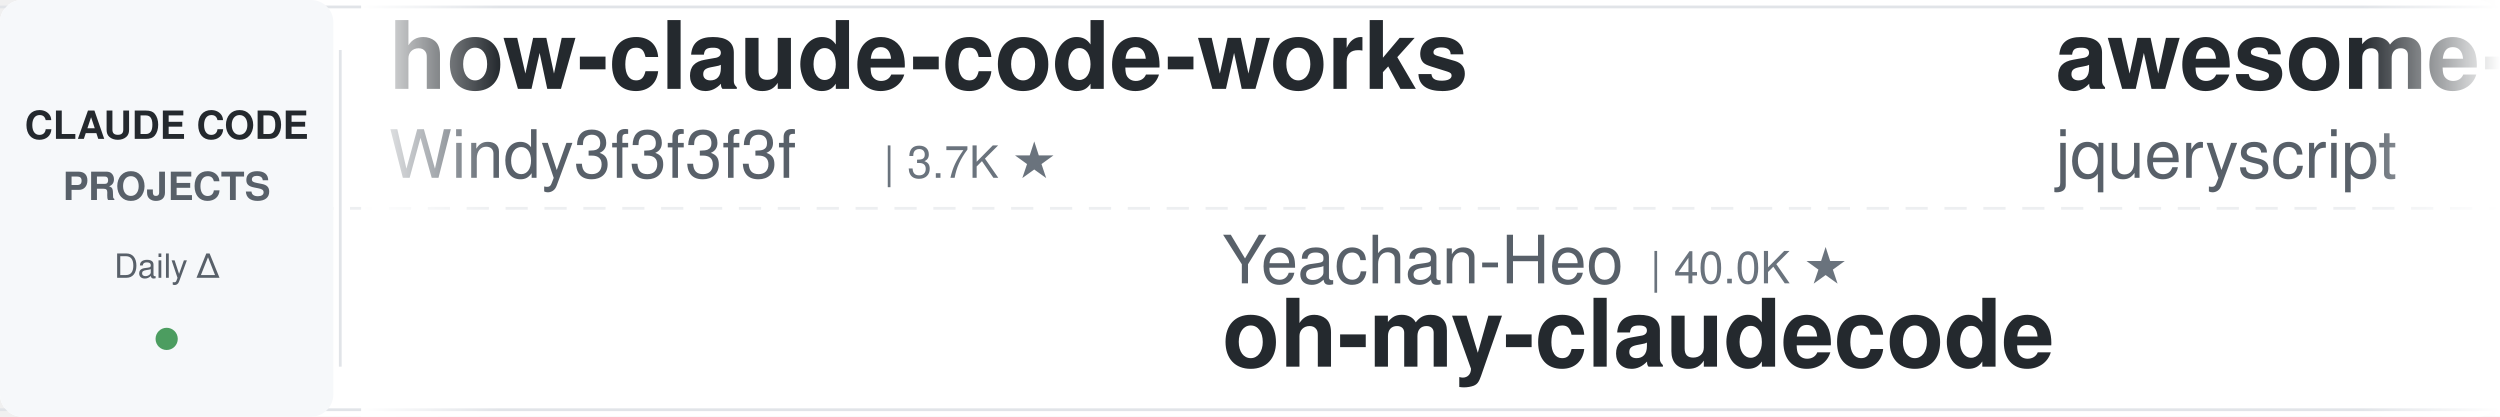
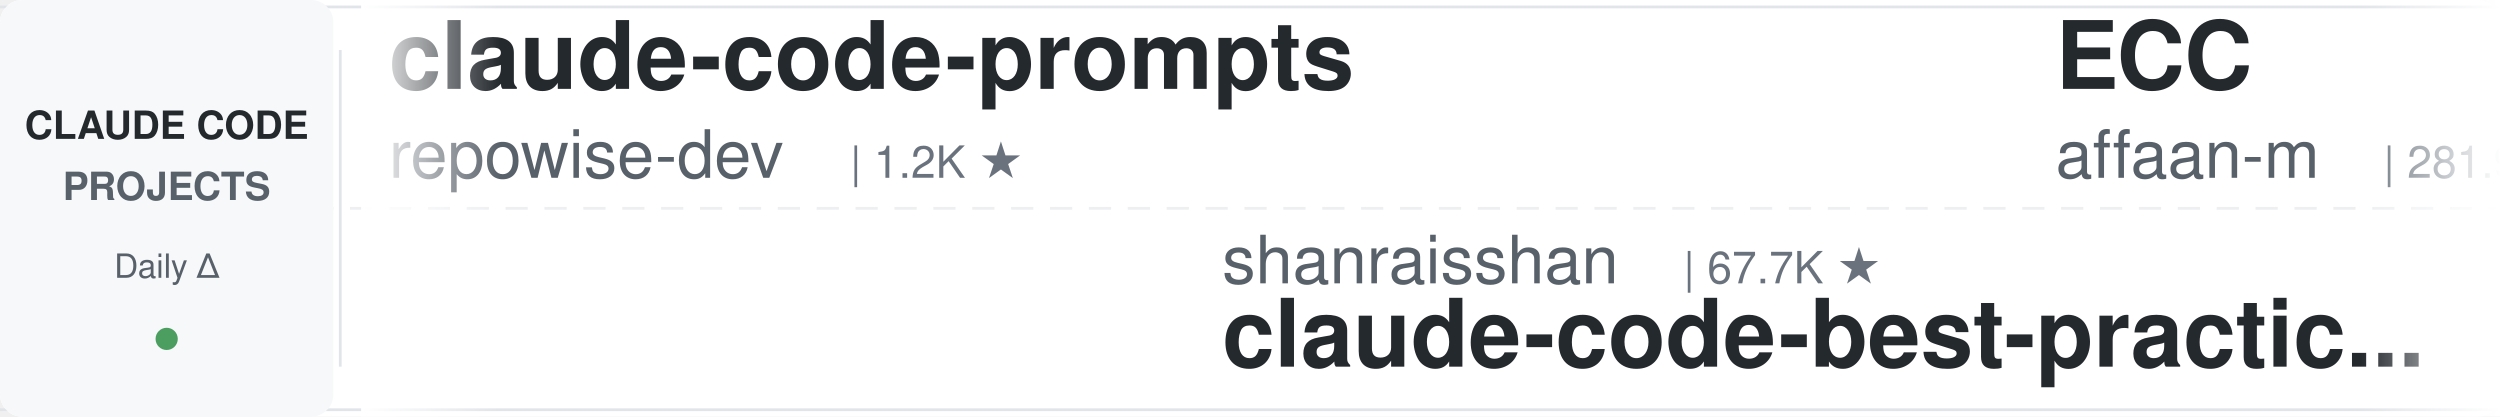
<svg xmlns="http://www.w3.org/2000/svg" width="900" height="150">
  <defs>
    <linearGradient id="leftFade" x1="0%" y1="0%" x2="100%" y2="0%">
      <stop offset="0%" style="stop-color:#ffffff;stop-opacity:1" />
      <stop offset="100%" style="stop-color:#ffffff;stop-opacity:0" />
    </linearGradient>
    <linearGradient id="rightFade" x1="0%" y1="0%" x2="100%" y2="0%">
      <stop offset="0%" style="stop-color:#ffffff;stop-opacity:0" />
      <stop offset="100%" style="stop-color:#ffffff;stop-opacity:1" />
    </linearGradient>
  </defs>
  <rect width="900" height="150" fill="#ffffff" rx="8" />
  <rect x="0" y="2" width="900" height="1" fill="#e1e4e8" />
  <rect x="0" y="147" width="900" height="1" fill="#e1e4e8" />
  <line x1="0" y1="75" x2="900" y2="75" stroke="#e1e4e8" stroke-width="1" stroke-dasharray="8 6" opacity="0.6" />
  <rect x="0" y="0" width="120" height="150" fill="#f6f8fa" rx="8" />
  <text x="60" y="50" font-family="-apple-system, BlinkMacSystemFont, 'Segoe UI', Helvetica, Arial, sans-serif" font-size="14" font-weight="600" fill="#24292e" text-anchor="middle">CLAUDE CODE</text>
  <text x="60" y="72" font-family="-apple-system, BlinkMacSystemFont, 'Segoe UI', Helvetica, Arial, sans-serif" font-size="14" font-weight="600" fill="#586069" text-anchor="middle">PROJECTS</text>
  <text x="60" y="100" font-family="-apple-system, BlinkMacSystemFont, 'Segoe UI', Helvetica, Arial, sans-serif" font-size="12" font-weight="500" fill="#586069" text-anchor="middle">Daily Δ</text>
  <circle cx="60" cy="122" r="4" fill="#22863a" opacity="0.8" />
  <rect x="122" y="18" width="1" height="114" fill="#e1e4e8" />
  <clipPath id="tickerClip">
    <rect x="130" y="0" width="770" height="150" />
  </clipPath>
  <g clip-path="url(#tickerClip)">
    <g id="tickerItems">
      <animateTransform attributeName="transform" attributeType="XML" type="translate" from="0 0" to="-3000 0" dur="54s" repeatCount="indefinite" />
      <g transform="translate(0, 0)">
-         <text x="140" y="32" font-family="-apple-system, BlinkMacSystemFont, 'Segoe UI', Helvetica, Arial, sans-serif" font-size="34" font-weight="600" fill="#24292e">how-claude-code-works</text>
-         <text x="140" y="64" font-family="-apple-system, BlinkMacSystemFont, 'Segoe UI', Helvetica, Arial, sans-serif" font-size="24" font-weight="400" fill="#586069">Windy3f3f3f3f</text>
-         <text x="318" y="64" font-family="-apple-system, BlinkMacSystemFont, 'Segoe UI', Helvetica, Arial, sans-serif" font-size="16" font-weight="500" fill="#6a737d">| 3.7K ★</text>
-       </g>
-       <g transform="translate(300, 0)">
-         <text x="140" y="102" font-family="-apple-system, BlinkMacSystemFont, 'Segoe UI', Helvetica, Arial, sans-serif" font-size="24" font-weight="400" fill="#586069">Yeachan-Heo</text>
-         <text x="294" y="102" font-family="-apple-system, BlinkMacSystemFont, 'Segoe UI', Helvetica, Arial, sans-serif" font-size="16" font-weight="500" fill="#6a737d">| 40.0K ★</text>
-         <text x="140" y="132" font-family="-apple-system, BlinkMacSystemFont, 'Segoe UI', Helvetica, Arial, sans-serif" font-size="34" font-weight="600" fill="#24292e">oh-my-claudecode</text>
-       </g>
-       <g transform="translate(600, 0)">
-         <text x="140" y="32" font-family="-apple-system, BlinkMacSystemFont, 'Segoe UI', Helvetica, Arial, sans-serif" font-size="34" font-weight="600" fill="#24292e">awesome-claude-code</text>
-         <text x="140" y="64" font-family="-apple-system, BlinkMacSystemFont, 'Segoe UI', Helvetica, Arial, sans-serif" font-size="24" font-weight="400" fill="#586069">jqueryscript</text>
-         <text x="306" y="64" font-family="-apple-system, BlinkMacSystemFont, 'Segoe UI', Helvetica, Arial, sans-serif" font-size="16" font-weight="500" fill="#6a737d">| 532 ★</text>
-       </g>
-       <g transform="translate(900, 0)">
-         <text x="140" y="102" font-family="-apple-system, BlinkMacSystemFont, 'Segoe UI', Helvetica, Arial, sans-serif" font-size="24" font-weight="400" fill="#586069">WorldFlowAI</text>
-         <text x="294" y="102" font-family="-apple-system, BlinkMacSystemFont, 'Segoe UI', Helvetica, Arial, sans-serif" font-size="16" font-weight="500" fill="#6a737d">| 4.9K ★</text>
-         <text x="140" y="132" font-family="-apple-system, BlinkMacSystemFont, 'Segoe UI', Helvetica, Arial, sans-serif" font-size="34" font-weight="600" fill="#24292e">everything-claude-code</text>
-       </g>
-       <g transform="translate(1200, 0)">
        <text x="140" y="32" font-family="-apple-system, BlinkMacSystemFont, 'Segoe UI', Helvetica, Arial, sans-serif" font-size="34" font-weight="600" fill="#24292e">claude-code-prompts</text>
        <text x="140" y="64" font-family="-apple-system, BlinkMacSystemFont, 'Segoe UI', Helvetica, Arial, sans-serif" font-size="24" font-weight="400" fill="#586069">repowise-dev</text>
        <text x="306" y="64" font-family="-apple-system, BlinkMacSystemFont, 'Segoe UI', Helvetica, Arial, sans-serif" font-size="16" font-weight="500" fill="#6a737d">| 1.2K ★</text>
      </g>
+       <g transform="translate(300, 0)">
+         <text x="140" y="102" font-family="-apple-system, BlinkMacSystemFont, 'Segoe UI', Helvetica, Arial, sans-serif" font-size="24" font-weight="400" fill="#586069">shanraisshan</text>
+         <text x="306" y="102" font-family="-apple-system, BlinkMacSystemFont, 'Segoe UI', Helvetica, Arial, sans-serif" font-size="16" font-weight="500" fill="#6a737d">| 67.7K ★</text>
+         <text x="140" y="132" font-family="-apple-system, BlinkMacSystemFont, 'Segoe UI', Helvetica, Arial, sans-serif" font-size="34" font-weight="600" fill="#24292e">claude-code-best-practic...</text>
+       </g>
+       <g transform="translate(600, 0)">
+         <text x="140" y="32" font-family="-apple-system, BlinkMacSystemFont, 'Segoe UI', Helvetica, Arial, sans-serif" font-size="34" font-weight="600" fill="#24292e">ECC</text>
+         <text x="140" y="64" font-family="-apple-system, BlinkMacSystemFont, 'Segoe UI', Helvetica, Arial, sans-serif" font-size="24" font-weight="400" fill="#586069">affaan-m</text>
+         <text x="258" y="64" font-family="-apple-system, BlinkMacSystemFont, 'Segoe UI', Helvetica, Arial, sans-serif" font-size="16" font-weight="500" fill="#6a737d">| 281.9K ★</text>
+       </g>
+       <g transform="translate(900, 0)">
+         <text x="140" y="102" font-family="-apple-system, BlinkMacSystemFont, 'Segoe UI', Helvetica, Arial, sans-serif" font-size="24" font-weight="400" fill="#586069">davila7</text>
+         <text x="246" y="102" font-family="-apple-system, BlinkMacSystemFont, 'Segoe UI', Helvetica, Arial, sans-serif" font-size="16" font-weight="500" fill="#6a737d">| 32.7K ★</text>
+         <text x="140" y="132" font-family="-apple-system, BlinkMacSystemFont, 'Segoe UI', Helvetica, Arial, sans-serif" font-size="34" font-weight="600" fill="#24292e">claude-code-templates</text>
+       </g>
+       <g transform="translate(1200, 0)">
+         <text x="140" y="32" font-family="-apple-system, BlinkMacSystemFont, 'Segoe UI', Helvetica, Arial, sans-serif" font-size="34" font-weight="600" fill="#24292e">claude-code-source</text>
+         <text x="140" y="64" font-family="-apple-system, BlinkMacSystemFont, 'Segoe UI', Helvetica, Arial, sans-serif" font-size="24" font-weight="400" fill="#586069">AprilNEA</text>
+         <text x="258" y="64" font-family="-apple-system, BlinkMacSystemFont, 'Segoe UI', Helvetica, Arial, sans-serif" font-size="16" font-weight="500" fill="#6a737d">| 394 ★</text>
+       </g>
      <g transform="translate(1500, 0)">
-         <text x="140" y="102" font-family="-apple-system, BlinkMacSystemFont, 'Segoe UI', Helvetica, Arial, sans-serif" font-size="24" font-weight="400" fill="#586069">ponponon</text>
-         <text x="258" y="102" font-family="-apple-system, BlinkMacSystemFont, 'Segoe UI', Helvetica, Arial, sans-serif" font-size="16" font-weight="500" fill="#6a737d">| 2.3K ★</text>
-         <text x="140" y="132" font-family="-apple-system, BlinkMacSystemFont, 'Segoe UI', Helvetica, Arial, sans-serif" font-size="34" font-weight="600" fill="#24292e">claude_code_src</text>
+         <text x="140" y="102" font-family="-apple-system, BlinkMacSystemFont, 'Segoe UI', Helvetica, Arial, sans-serif" font-size="24" font-weight="400" fill="#586069">LING71671</text>
+         <text x="270" y="102" font-family="-apple-system, BlinkMacSystemFont, 'Segoe UI', Helvetica, Arial, sans-serif" font-size="16" font-weight="500" fill="#6a737d">| 970 ★</text>
+         <text x="140" y="132" font-family="-apple-system, BlinkMacSystemFont, 'Segoe UI', Helvetica, Arial, sans-serif" font-size="34" font-weight="600" fill="#24292e">Open-ClaudeCode</text>
      </g>
      <g transform="translate(1800, 0)">
-         <text x="140" y="32" font-family="-apple-system, BlinkMacSystemFont, 'Segoe UI', Helvetica, Arial, sans-serif" font-size="34" font-weight="600" fill="#24292e">claude-code-harness</text>
-         <text x="140" y="64" font-family="-apple-system, BlinkMacSystemFont, 'Segoe UI', Helvetica, Arial, sans-serif" font-size="24" font-weight="400" fill="#586069">Chachamaru127</text>
-         <text x="318" y="64" font-family="-apple-system, BlinkMacSystemFont, 'Segoe UI', Helvetica, Arial, sans-serif" font-size="16" font-weight="500" fill="#6a737d">| 3.2K ★</text>
+         <text x="140" y="32" font-family="-apple-system, BlinkMacSystemFont, 'Segoe UI', Helvetica, Arial, sans-serif" font-size="34" font-weight="600" fill="#24292e">claude-code-my-workflow</text>
+         <text x="140" y="64" font-family="-apple-system, BlinkMacSystemFont, 'Segoe UI', Helvetica, Arial, sans-serif" font-size="24" font-weight="400" fill="#586069">pedrohcgs</text>
+         <text x="270" y="64" font-family="-apple-system, BlinkMacSystemFont, 'Segoe UI', Helvetica, Arial, sans-serif" font-size="16" font-weight="500" fill="#6a737d">| 1.7K ★</text>
      </g>
      <g transform="translate(2100, 0)">
-         <text x="140" y="102" font-family="-apple-system, BlinkMacSystemFont, 'Segoe UI', Helvetica, Arial, sans-serif" font-size="24" font-weight="400" fill="#586069">liuup</text>
-         <text x="222" y="102" font-family="-apple-system, BlinkMacSystemFont, 'Segoe UI', Helvetica, Arial, sans-serif" font-size="16" font-weight="500" fill="#6a737d">| 4.0K ★</text>
-         <text x="140" y="132" font-family="-apple-system, BlinkMacSystemFont, 'Segoe UI', Helvetica, Arial, sans-serif" font-size="34" font-weight="600" fill="#24292e">claude-code-analysis</text>
+         <text x="140" y="102" font-family="-apple-system, BlinkMacSystemFont, 'Segoe UI', Helvetica, Arial, sans-serif" font-size="24" font-weight="400" fill="#586069">wanshuiyin</text>
+         <text x="282" y="102" font-family="-apple-system, BlinkMacSystemFont, 'Segoe UI', Helvetica, Arial, sans-serif" font-size="16" font-weight="500" fill="#6a737d">| 17.6K ★</text>
+         <text x="140" y="132" font-family="-apple-system, BlinkMacSystemFont, 'Segoe UI', Helvetica, Arial, sans-serif" font-size="34" font-weight="600" fill="#24292e">Auto-claude-code-researc...</text>
      </g>
      <g transform="translate(2400, 0)">
-         <text x="140" y="32" font-family="-apple-system, BlinkMacSystemFont, 'Segoe UI', Helvetica, Arial, sans-serif" font-size="34" font-weight="600" fill="#24292e">claude-code-source</text>
-         <text x="140" y="64" font-family="-apple-system, BlinkMacSystemFont, 'Segoe UI', Helvetica, Arial, sans-serif" font-size="24" font-weight="400" fill="#586069">hangsman</text>
-         <text x="258" y="64" font-family="-apple-system, BlinkMacSystemFont, 'Segoe UI', Helvetica, Arial, sans-serif" font-size="16" font-weight="500" fill="#6a737d">| 798 ★</text>
+         <text x="140" y="32" font-family="-apple-system, BlinkMacSystemFont, 'Segoe UI', Helvetica, Arial, sans-serif" font-size="34" font-weight="600" fill="#24292e">claude-code-cli</text>
+         <text x="140" y="64" font-family="-apple-system, BlinkMacSystemFont, 'Segoe UI', Helvetica, Arial, sans-serif" font-size="24" font-weight="400" fill="#586069">huangserva</text>
+         <text x="282" y="64" font-family="-apple-system, BlinkMacSystemFont, 'Segoe UI', Helvetica, Arial, sans-serif" font-size="16" font-weight="500" fill="#6a737d">| 629 ★</text>
      </g>
      <g transform="translate(2700, 0)">
-         <text x="140" y="102" font-family="-apple-system, BlinkMacSystemFont, 'Segoe UI', Helvetica, Arial, sans-serif" font-size="24" font-weight="400" fill="#586069">diet103</text>
-         <text x="246" y="102" font-family="-apple-system, BlinkMacSystemFont, 'Segoe UI', Helvetica, Arial, sans-serif" font-size="16" font-weight="500" fill="#6a737d">| 10.0K ★</text>
-         <text x="140" y="132" font-family="-apple-system, BlinkMacSystemFont, 'Segoe UI', Helvetica, Arial, sans-serif" font-size="34" font-weight="600" fill="#24292e">claude-code-infrastructu...</text>
+         <text x="140" y="102" font-family="-apple-system, BlinkMacSystemFont, 'Segoe UI', Helvetica, Arial, sans-serif" font-size="24" font-weight="400" fill="#586069">oboard</text>
+         <text x="234" y="102" font-family="-apple-system, BlinkMacSystemFont, 'Segoe UI', Helvetica, Arial, sans-serif" font-size="16" font-weight="500" fill="#6a737d">| 3.3K ★</text>
+         <text x="140" y="132" font-family="-apple-system, BlinkMacSystemFont, 'Segoe UI', Helvetica, Arial, sans-serif" font-size="34" font-weight="600" fill="#24292e">claude-code-rev</text>
      </g>
      <g transform="translate(3000, 0)">
-         <text x="140" y="32" font-family="-apple-system, BlinkMacSystemFont, 'Segoe UI', Helvetica, Arial, sans-serif" font-size="34" font-weight="600" fill="#24292e">how-claude-code-works</text>
-         <text x="140" y="64" font-family="-apple-system, BlinkMacSystemFont, 'Segoe UI', Helvetica, Arial, sans-serif" font-size="24" font-weight="400" fill="#586069">Windy3f3f3f3f</text>
-         <text x="318" y="64" font-family="-apple-system, BlinkMacSystemFont, 'Segoe UI', Helvetica, Arial, sans-serif" font-size="16" font-weight="500" fill="#6a737d">| 3.7K ★</text>
+         <text x="140" y="32" font-family="-apple-system, BlinkMacSystemFont, 'Segoe UI', Helvetica, Arial, sans-serif" font-size="34" font-weight="600" fill="#24292e">claude-code-prompts</text>
+         <text x="140" y="64" font-family="-apple-system, BlinkMacSystemFont, 'Segoe UI', Helvetica, Arial, sans-serif" font-size="24" font-weight="400" fill="#586069">repowise-dev</text>
+         <text x="306" y="64" font-family="-apple-system, BlinkMacSystemFont, 'Segoe UI', Helvetica, Arial, sans-serif" font-size="16" font-weight="500" fill="#6a737d">| 1.2K ★</text>
      </g>
      <g transform="translate(3300, 0)">
-         <text x="140" y="102" font-family="-apple-system, BlinkMacSystemFont, 'Segoe UI', Helvetica, Arial, sans-serif" font-size="24" font-weight="400" fill="#586069">Yeachan-Heo</text>
-         <text x="294" y="102" font-family="-apple-system, BlinkMacSystemFont, 'Segoe UI', Helvetica, Arial, sans-serif" font-size="16" font-weight="500" fill="#6a737d">| 40.0K ★</text>
-         <text x="140" y="132" font-family="-apple-system, BlinkMacSystemFont, 'Segoe UI', Helvetica, Arial, sans-serif" font-size="34" font-weight="600" fill="#24292e">oh-my-claudecode</text>
+         <text x="140" y="102" font-family="-apple-system, BlinkMacSystemFont, 'Segoe UI', Helvetica, Arial, sans-serif" font-size="24" font-weight="400" fill="#586069">shanraisshan</text>
+         <text x="306" y="102" font-family="-apple-system, BlinkMacSystemFont, 'Segoe UI', Helvetica, Arial, sans-serif" font-size="16" font-weight="500" fill="#6a737d">| 67.7K ★</text>
+         <text x="140" y="132" font-family="-apple-system, BlinkMacSystemFont, 'Segoe UI', Helvetica, Arial, sans-serif" font-size="34" font-weight="600" fill="#24292e">claude-code-best-practic...</text>
      </g>
      <g transform="translate(3600, 0)">
-         <text x="140" y="32" font-family="-apple-system, BlinkMacSystemFont, 'Segoe UI', Helvetica, Arial, sans-serif" font-size="34" font-weight="600" fill="#24292e">awesome-claude-code</text>
-         <text x="140" y="64" font-family="-apple-system, BlinkMacSystemFont, 'Segoe UI', Helvetica, Arial, sans-serif" font-size="24" font-weight="400" fill="#586069">jqueryscript</text>
-         <text x="306" y="64" font-family="-apple-system, BlinkMacSystemFont, 'Segoe UI', Helvetica, Arial, sans-serif" font-size="16" font-weight="500" fill="#6a737d">| 532 ★</text>
+         <text x="140" y="32" font-family="-apple-system, BlinkMacSystemFont, 'Segoe UI', Helvetica, Arial, sans-serif" font-size="34" font-weight="600" fill="#24292e">ECC</text>
+         <text x="140" y="64" font-family="-apple-system, BlinkMacSystemFont, 'Segoe UI', Helvetica, Arial, sans-serif" font-size="24" font-weight="400" fill="#586069">affaan-m</text>
+         <text x="258" y="64" font-family="-apple-system, BlinkMacSystemFont, 'Segoe UI', Helvetica, Arial, sans-serif" font-size="16" font-weight="500" fill="#6a737d">| 281.9K ★</text>
      </g>
      <g transform="translate(3900, 0)">
-         <text x="140" y="102" font-family="-apple-system, BlinkMacSystemFont, 'Segoe UI', Helvetica, Arial, sans-serif" font-size="24" font-weight="400" fill="#586069">WorldFlowAI</text>
-         <text x="294" y="102" font-family="-apple-system, BlinkMacSystemFont, 'Segoe UI', Helvetica, Arial, sans-serif" font-size="16" font-weight="500" fill="#6a737d">| 4.9K ★</text>
-         <text x="140" y="132" font-family="-apple-system, BlinkMacSystemFont, 'Segoe UI', Helvetica, Arial, sans-serif" font-size="34" font-weight="600" fill="#24292e">everything-claude-code</text>
+         <text x="140" y="102" font-family="-apple-system, BlinkMacSystemFont, 'Segoe UI', Helvetica, Arial, sans-serif" font-size="24" font-weight="400" fill="#586069">davila7</text>
+         <text x="246" y="102" font-family="-apple-system, BlinkMacSystemFont, 'Segoe UI', Helvetica, Arial, sans-serif" font-size="16" font-weight="500" fill="#6a737d">| 32.7K ★</text>
+         <text x="140" y="132" font-family="-apple-system, BlinkMacSystemFont, 'Segoe UI', Helvetica, Arial, sans-serif" font-size="34" font-weight="600" fill="#24292e">claude-code-templates</text>
      </g>
    </g>
  </g>
  <rect x="130" y="0" width="50" height="150" fill="url(#leftFade)" />
  <rect x="850" y="0" width="50" height="150" fill="url(#rightFade)" />
</svg>
